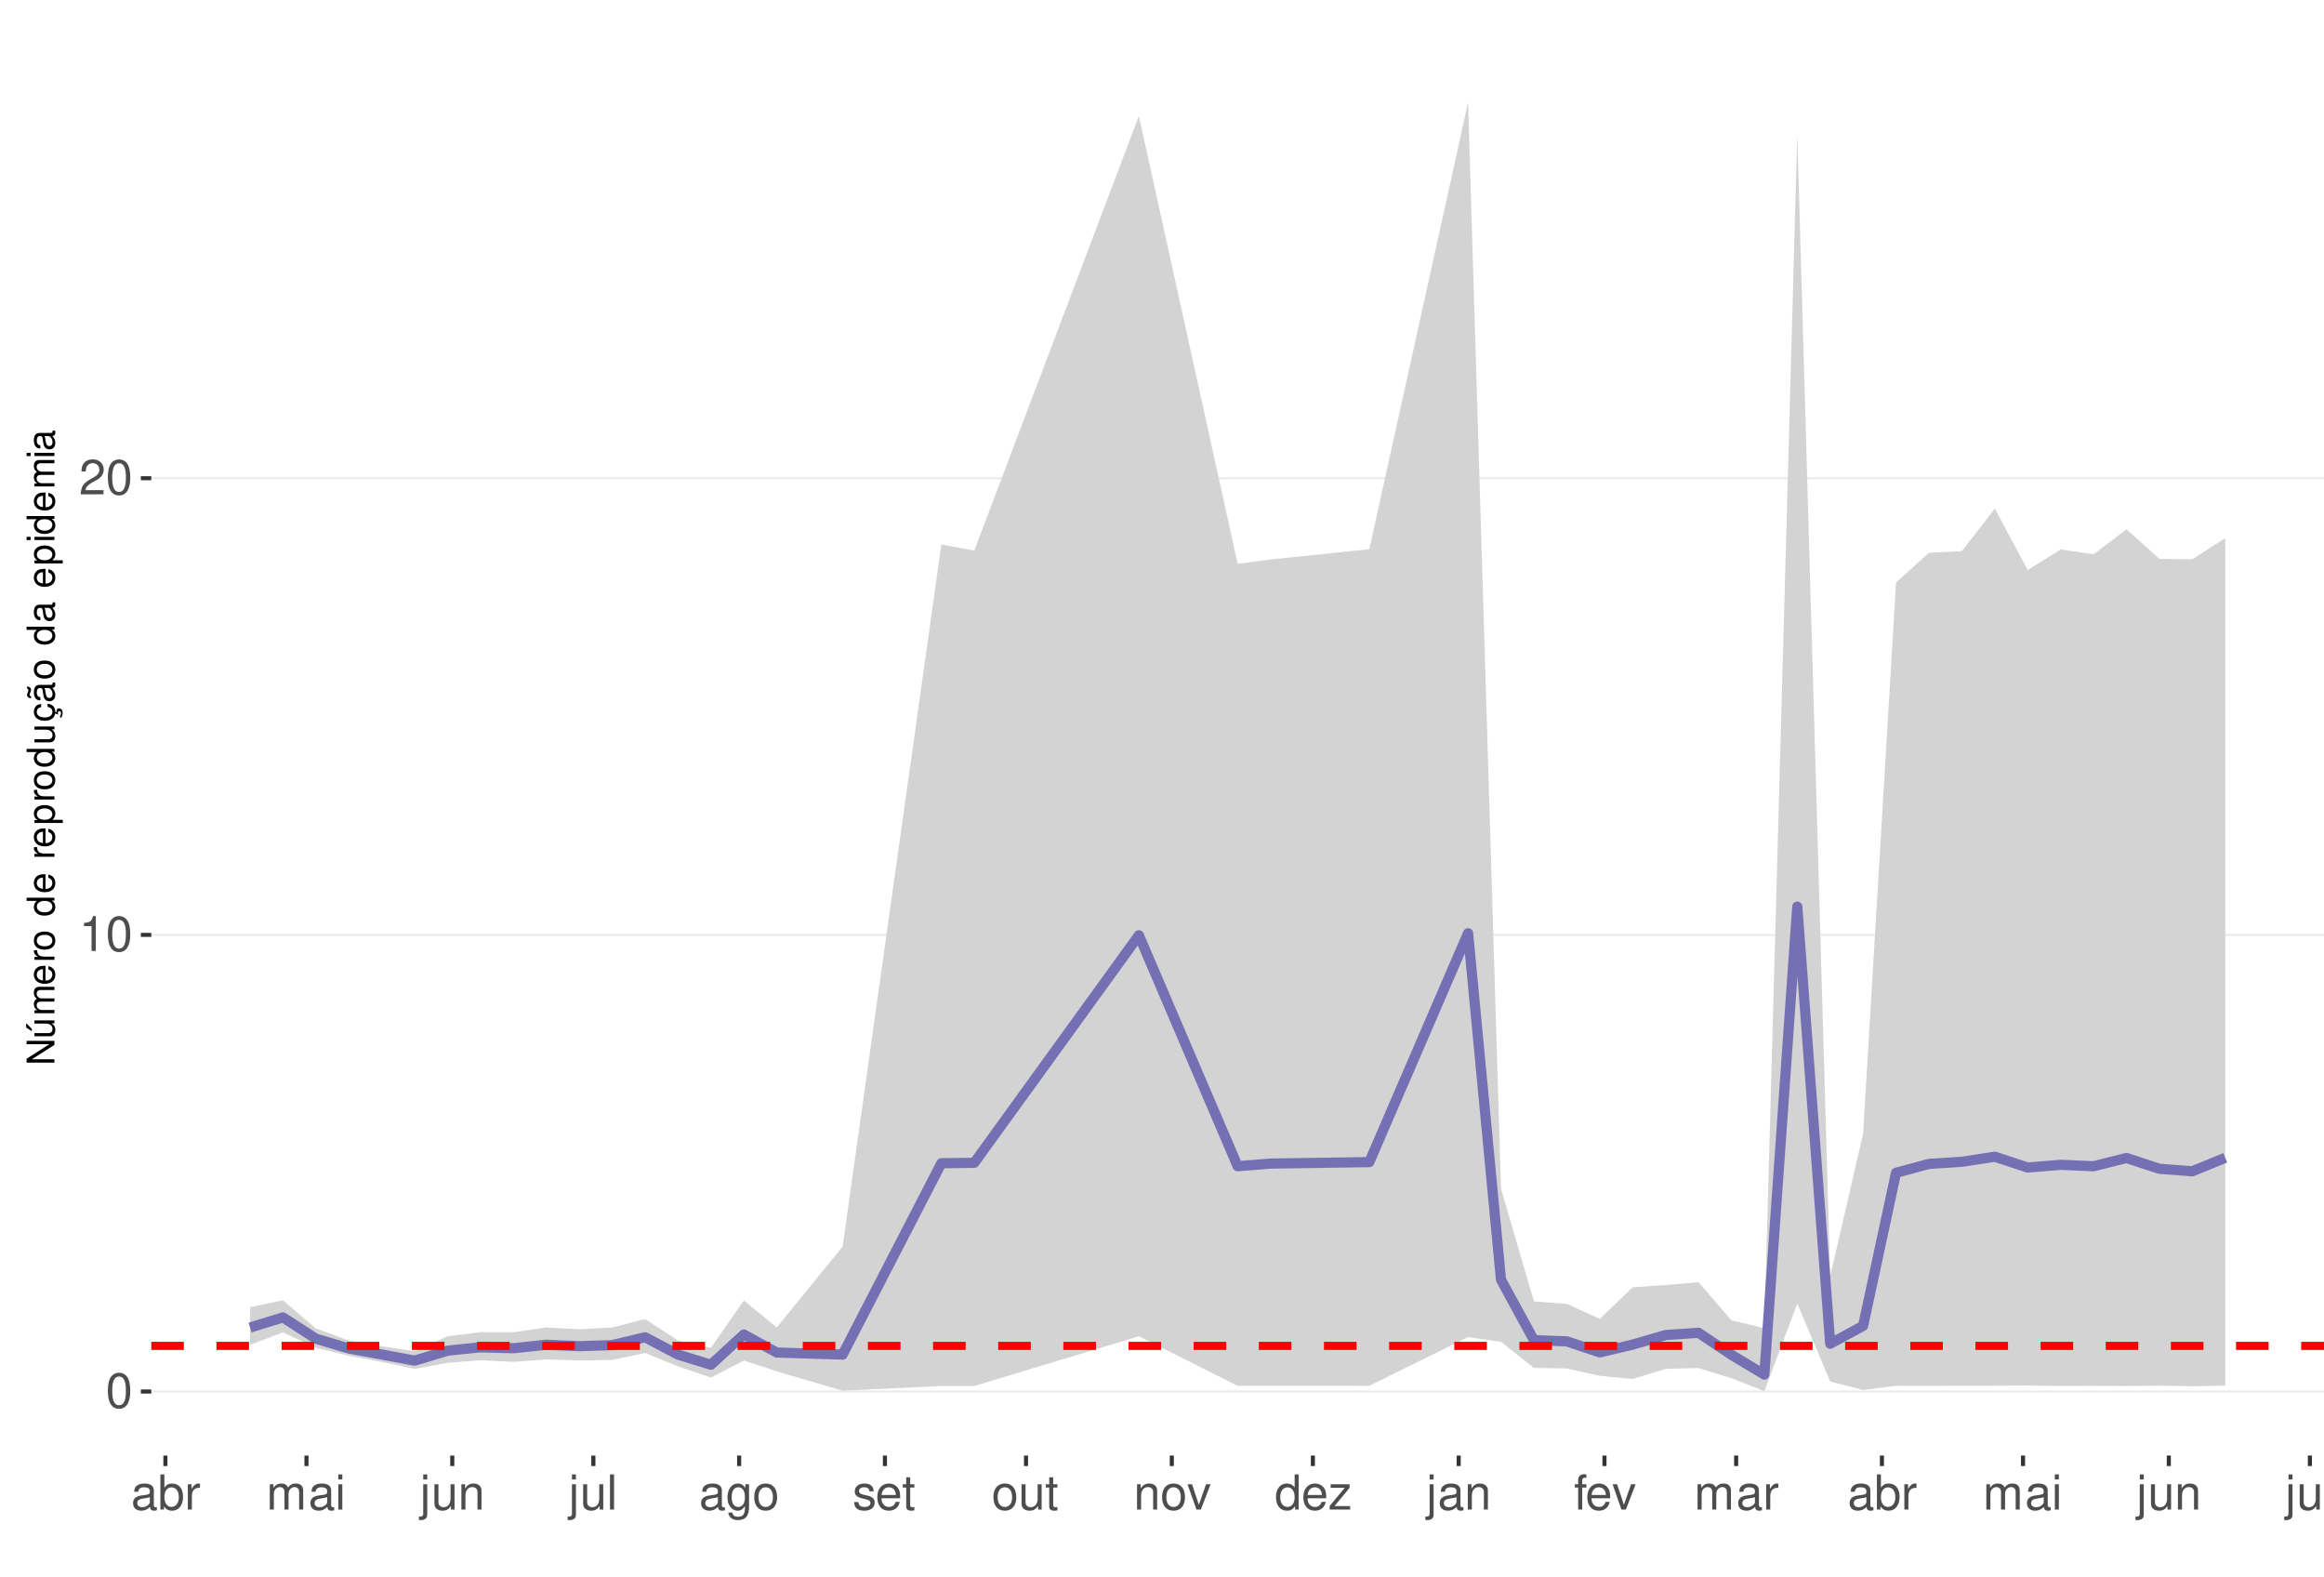
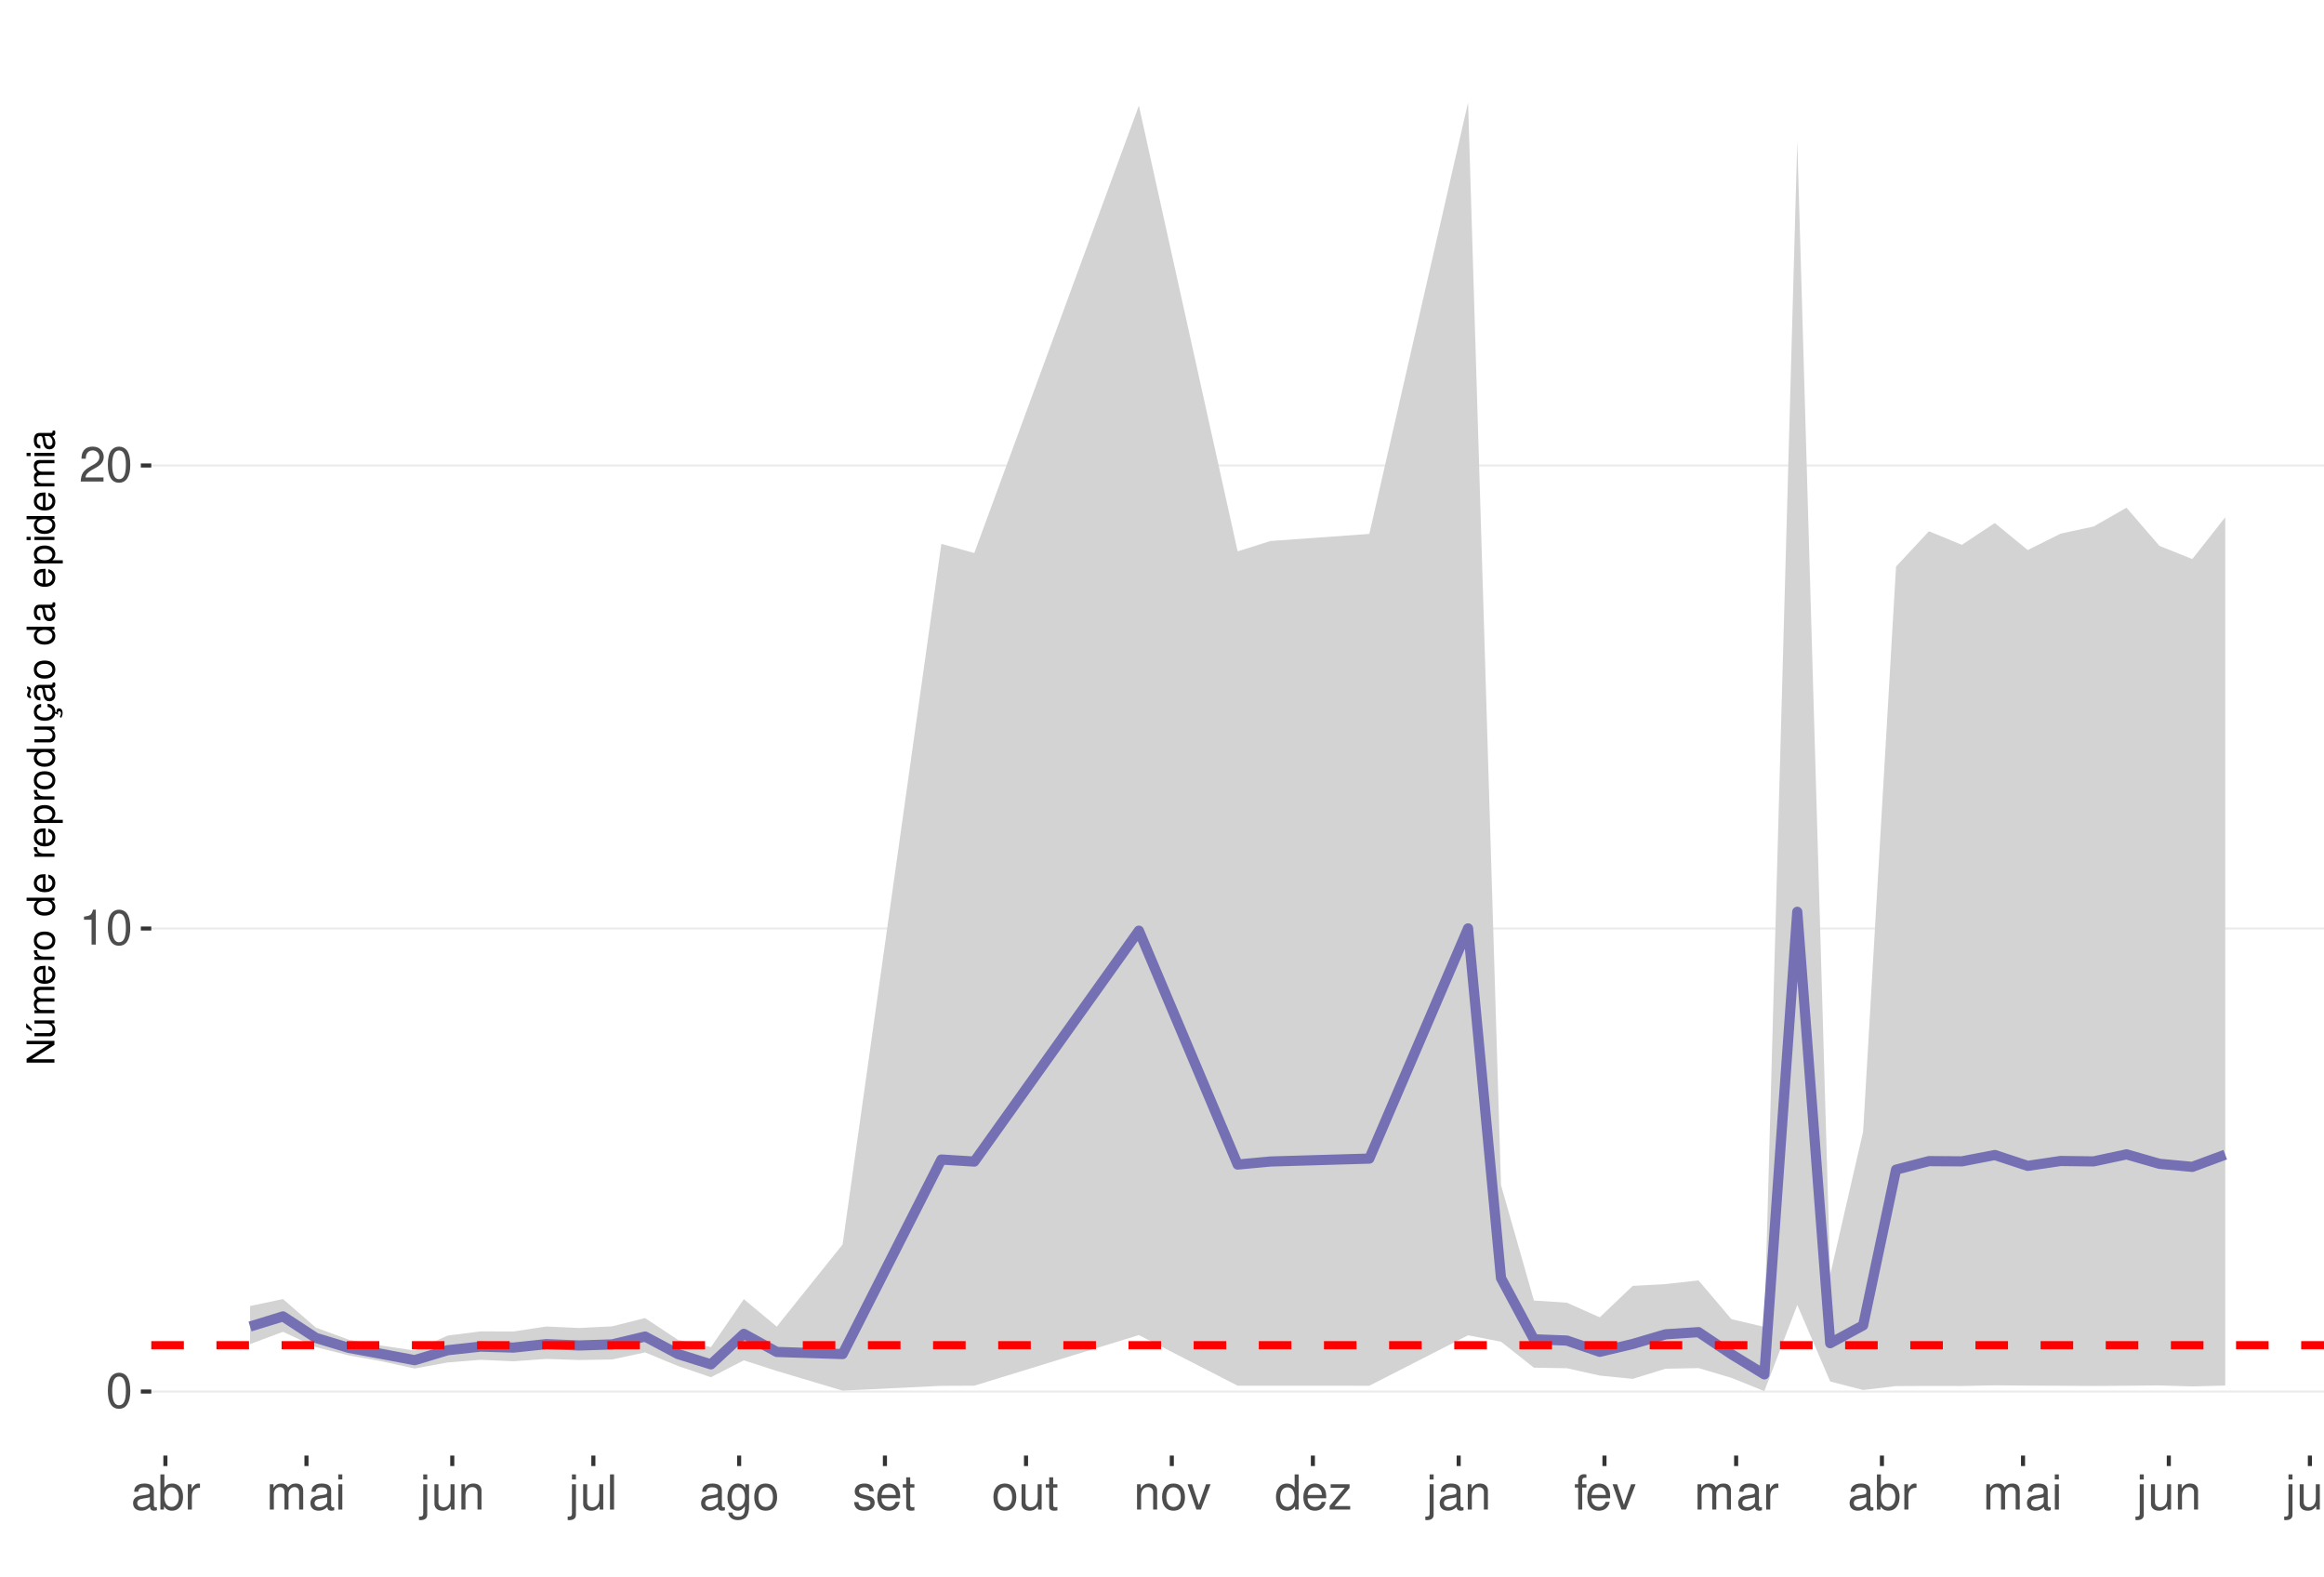
<svg xmlns="http://www.w3.org/2000/svg" xmlns:xlink="http://www.w3.org/1999/xlink" width="609pt" height="413pt" viewBox="0 0 609 413" version="1.1">
  <defs>
    <g>
      <symbol overflow="visible" id="glyph0-0">
        <path style="stroke:none;" d="" />
      </symbol>
      <symbol overflow="visible" id="glyph0-1">
        <path style="stroke:none;" d="M 3.484 -9.156 C 2.641 -9.156 1.891 -8.766 1.422 -8.156 C 0.828 -7.344 0.547 -6.125 0.547 -4.422 C 0.547 -1.344 1.562 0.297 3.484 0.297 C 5.375 0.297 6.422 -1.344 6.422 -4.359 C 6.422 -6.125 6.141 -7.312 5.547 -8.156 C 5.078 -8.781 4.328 -9.156 3.484 -9.156 Z M 3.484 -8.156 C 4.688 -8.156 5.281 -6.938 5.281 -4.453 C 5.281 -1.844 4.703 -0.625 3.453 -0.625 C 2.281 -0.625 1.688 -1.891 1.688 -4.422 C 1.688 -6.938 2.281 -8.156 3.484 -8.156 Z M 3.484 -8.156 " />
      </symbol>
      <symbol overflow="visible" id="glyph0-2">
        <path style="stroke:none;" d="M 3.281 -6.516 L 3.281 0 L 4.391 0 L 4.391 -9.156 L 3.656 -9.156 C 3.266 -7.75 3.016 -7.562 1.297 -7.328 L 1.297 -6.516 Z M 3.281 -6.516 " />
      </symbol>
      <symbol overflow="visible" id="glyph0-3">
        <path style="stroke:none;" d="M 6.406 -1.094 L 1.688 -1.094 C 1.797 -1.859 2.203 -2.344 3.297 -3.016 L 4.562 -3.719 C 5.828 -4.422 6.469 -5.359 6.469 -6.484 C 6.469 -7.234 6.156 -7.953 5.625 -8.438 C 5.094 -8.922 4.438 -9.156 3.594 -9.156 C 2.453 -9.156 1.609 -8.75 1.109 -7.953 C 0.797 -7.484 0.656 -6.906 0.625 -5.984 L 1.75 -5.984 C 1.781 -6.609 1.859 -6.969 2.016 -7.281 C 2.297 -7.828 2.891 -8.172 3.562 -8.172 C 4.562 -8.172 5.328 -7.438 5.328 -6.453 C 5.328 -5.719 4.906 -5.094 4.109 -4.625 L 2.953 -3.953 C 1.078 -2.875 0.531 -2.016 0.438 -0.016 L 6.406 -0.016 Z M 6.406 -1.094 " />
      </symbol>
      <symbol overflow="visible" id="glyph0-4">
        <path style="stroke:none;" d="M 6.766 -0.625 C 6.656 -0.594 6.609 -0.594 6.547 -0.594 C 6.172 -0.594 5.969 -0.781 5.969 -1.109 L 5.969 -5.016 C 5.969 -6.188 5.109 -6.828 3.484 -6.828 C 2.5 -6.828 1.734 -6.547 1.281 -6.047 C 0.969 -5.703 0.844 -5.328 0.828 -4.672 L 1.891 -4.672 C 1.969 -5.484 2.453 -5.844 3.438 -5.844 C 4.406 -5.844 4.922 -5.5 4.922 -4.859 L 4.922 -4.578 C 4.906 -4.125 4.688 -3.969 3.828 -3.844 C 2.328 -3.656 2.094 -3.609 1.703 -3.438 C 0.922 -3.109 0.531 -2.531 0.531 -1.672 C 0.531 -0.469 1.359 0.297 2.703 0.297 C 3.547 0.297 4.219 0 4.969 -0.688 C 5.031 0 5.359 0.297 6.047 0.297 C 6.281 0.297 6.422 0.266 6.766 0.172 Z M 4.922 -2.094 C 4.922 -1.734 4.828 -1.516 4.5 -1.234 C 4.078 -0.828 3.562 -0.625 2.938 -0.625 C 2.109 -0.625 1.625 -1.031 1.625 -1.703 C 1.625 -2.391 2.094 -2.75 3.234 -2.906 C 4.359 -3.062 4.562 -3.109 4.922 -3.281 Z M 4.922 -2.094 " />
      </symbol>
      <symbol overflow="visible" id="glyph0-5">
        <path style="stroke:none;" d="M 0.688 -9.219 L 0.688 0 L 1.625 0 L 1.625 -0.844 C 2.141 -0.078 2.812 0.297 3.734 0.297 C 5.484 0.297 6.625 -1.141 6.625 -3.344 C 6.625 -5.5 5.547 -6.828 3.781 -6.828 C 2.875 -6.828 2.234 -6.484 1.734 -5.734 L 1.734 -9.219 Z M 3.578 -5.828 C 4.766 -5.828 5.516 -4.812 5.516 -3.234 C 5.516 -1.719 4.734 -0.703 3.578 -0.703 C 2.453 -0.703 1.734 -1.703 1.734 -3.266 C 1.734 -4.828 2.453 -5.828 3.578 -5.828 Z M 3.578 -5.828 " />
      </symbol>
      <symbol overflow="visible" id="glyph0-6">
        <path style="stroke:none;" d="M 0.875 -6.625 L 0.875 0 L 1.938 0 L 1.938 -3.438 C 1.953 -5.031 2.609 -5.75 4.062 -5.703 L 4.062 -6.781 C 3.891 -6.812 3.781 -6.828 3.656 -6.828 C 2.969 -6.828 2.453 -6.422 1.844 -5.422 L 1.844 -6.625 Z M 0.875 -6.625 " />
      </symbol>
      <symbol overflow="visible" id="glyph0-7">
        <path style="stroke:none;" d="M 0.891 -6.625 L 0.891 0 L 1.953 0 L 1.953 -4.156 C 1.953 -5.125 2.641 -5.891 3.5 -5.891 C 4.297 -5.891 4.734 -5.422 4.734 -4.562 L 4.734 0 L 5.797 0 L 5.797 -4.156 C 5.797 -5.125 6.5 -5.891 7.359 -5.891 C 8.125 -5.891 8.578 -5.406 8.578 -4.562 L 8.578 0 L 9.641 0 L 9.641 -4.969 C 9.641 -6.156 8.953 -6.828 7.719 -6.828 C 6.828 -6.828 6.297 -6.562 5.688 -5.812 C 5.297 -6.516 4.766 -6.828 3.891 -6.828 C 3.016 -6.828 2.422 -6.5 1.859 -5.688 L 1.859 -6.625 Z M 0.891 -6.625 " />
      </symbol>
      <symbol overflow="visible" id="glyph0-8">
        <path style="stroke:none;" d="M 1.891 -6.625 L 0.844 -6.625 L 0.844 0 L 1.891 0 Z M 1.891 -9.219 L 0.828 -9.219 L 0.828 -7.891 L 1.891 -7.891 Z M 1.891 -9.219 " />
      </symbol>
      <symbol overflow="visible" id="glyph0-9">
        <path style="stroke:none;" d="M 0.891 -6.625 L 0.891 0.969 C 0.891 1.625 0.688 1.828 0.031 1.828 C -0.047 1.828 -0.094 1.828 -0.234 1.828 L -0.234 2.719 C -0.094 2.75 -0.031 2.766 0.125 2.766 C 1.312 2.766 1.938 2.297 1.938 1.375 L 1.938 -6.625 Z M 1.938 -9.219 L 0.891 -9.219 L 0.891 -7.891 L 1.938 -7.891 Z M 1.938 -9.219 " />
      </symbol>
      <symbol overflow="visible" id="glyph0-10">
        <path style="stroke:none;" d="M 6.094 0 L 6.094 -6.625 L 5.047 -6.625 L 5.047 -2.875 C 5.047 -1.516 4.344 -0.625 3.234 -0.625 C 2.406 -0.625 1.875 -1.141 1.875 -1.938 L 1.875 -6.625 L 0.828 -6.625 L 0.828 -1.516 C 0.828 -0.422 1.641 0.297 2.938 0.297 C 3.906 0.297 4.531 -0.047 5.156 -0.922 L 5.156 0 Z M 6.094 0 " />
      </symbol>
      <symbol overflow="visible" id="glyph0-11">
        <path style="stroke:none;" d="M 0.891 -6.625 L 0.891 0 L 1.953 0 L 1.953 -3.656 C 1.953 -5.016 2.656 -5.891 3.75 -5.891 C 4.578 -5.891 5.109 -5.391 5.109 -4.594 L 5.109 0 L 6.156 0 L 6.156 -5.016 C 6.156 -6.109 5.344 -6.828 4.062 -6.828 C 3.078 -6.828 2.438 -6.438 1.859 -5.516 L 1.859 -6.625 Z M 0.891 -6.625 " />
      </symbol>
      <symbol overflow="visible" id="glyph0-12">
        <path style="stroke:none;" d="M 1.922 -9.219 L 0.859 -9.219 L 0.859 0 L 1.922 0 Z M 1.922 -9.219 " />
      </symbol>
      <symbol overflow="visible" id="glyph0-13">
        <path style="stroke:none;" d="M 5.109 -6.625 L 5.109 -5.672 C 4.578 -6.469 4 -6.828 3.156 -6.828 C 1.562 -6.828 0.438 -5.328 0.438 -3.203 C 0.438 -2.094 0.703 -1.281 1.281 -0.609 C 1.766 -0.031 2.406 0.297 3.094 0.297 C 3.891 0.297 4.453 -0.062 5.016 -0.906 L 5.016 -0.562 C 5.016 1.219 4.516 1.875 3.203 1.875 C 2.297 1.875 1.828 1.516 1.734 0.766 L 0.656 0.766 C 0.766 1.984 1.734 2.766 3.172 2.766 C 4.156 2.766 4.969 2.438 5.391 1.906 C 5.891 1.297 6.094 0.469 6.094 -1.094 L 6.094 -6.625 Z M 3.266 -5.844 C 4.375 -5.844 5.016 -4.906 5.016 -3.234 C 5.016 -1.625 4.359 -0.688 3.266 -0.688 C 2.172 -0.688 1.547 -1.625 1.547 -3.266 C 1.547 -4.891 2.172 -5.844 3.266 -5.844 Z M 3.266 -5.844 " />
      </symbol>
      <symbol overflow="visible" id="glyph0-14">
        <path style="stroke:none;" d="M 3.438 -6.828 C 1.562 -6.828 0.453 -5.5 0.453 -3.266 C 0.453 -1.031 1.562 0.297 3.453 0.297 C 5.328 0.297 6.453 -1.031 6.453 -3.219 C 6.453 -5.516 5.359 -6.828 3.438 -6.828 Z M 3.453 -5.844 C 4.641 -5.844 5.359 -4.875 5.359 -3.234 C 5.359 -1.656 4.625 -0.688 3.453 -0.688 C 2.281 -0.688 1.562 -1.656 1.562 -3.266 C 1.562 -4.875 2.281 -5.844 3.453 -5.844 Z M 3.453 -5.844 " />
      </symbol>
      <symbol overflow="visible" id="glyph0-15">
        <path style="stroke:none;" d="M 5.547 -4.781 C 5.531 -6.094 4.672 -6.828 3.141 -6.828 C 1.594 -6.828 0.594 -6.031 0.594 -4.797 C 0.594 -3.766 1.125 -3.266 2.703 -2.891 L 3.688 -2.641 C 4.422 -2.469 4.703 -2.203 4.703 -1.734 C 4.703 -1.094 4.094 -0.688 3.156 -0.688 C 2.594 -0.688 2.109 -0.844 1.844 -1.125 C 1.688 -1.312 1.609 -1.5 1.547 -1.969 L 0.438 -1.969 C 0.484 -0.438 1.344 0.297 3.078 0.297 C 4.75 0.297 5.812 -0.531 5.812 -1.812 C 5.812 -2.797 5.25 -3.344 3.938 -3.656 L 2.922 -3.891 C 2.062 -4.094 1.703 -4.375 1.703 -4.844 C 1.703 -5.469 2.234 -5.844 3.094 -5.844 C 3.953 -5.844 4.406 -5.484 4.422 -4.781 Z M 5.547 -4.781 " />
      </symbol>
      <symbol overflow="visible" id="glyph0-16">
        <path style="stroke:none;" d="M 6.5 -2.969 C 6.5 -3.969 6.422 -4.578 6.234 -5.078 C 5.797 -6.156 4.781 -6.828 3.547 -6.828 C 1.703 -6.828 0.5 -5.422 0.5 -3.234 C 0.5 -1.031 1.641 0.297 3.516 0.297 C 5.031 0.297 6.094 -0.562 6.359 -2.016 L 5.297 -2.016 C 5 -1.141 4.406 -0.688 3.562 -0.688 C 2.891 -0.688 2.312 -0.984 1.969 -1.547 C 1.703 -1.922 1.625 -2.297 1.609 -2.969 Z M 1.625 -3.828 C 1.719 -5.047 2.469 -5.844 3.531 -5.844 C 4.609 -5.844 5.359 -5.016 5.359 -3.828 Z M 1.625 -3.828 " />
      </symbol>
      <symbol overflow="visible" id="glyph0-17">
        <path style="stroke:none;" d="M 3.219 -6.625 L 2.125 -6.625 L 2.125 -8.453 L 1.078 -8.453 L 1.078 -6.625 L 0.172 -6.625 L 0.172 -5.766 L 1.078 -5.766 L 1.078 -0.766 C 1.078 -0.078 1.531 0.297 2.359 0.297 C 2.625 0.297 2.859 0.266 3.219 0.203 L 3.219 -0.688 C 3.062 -0.641 2.922 -0.625 2.703 -0.625 C 2.25 -0.625 2.125 -0.766 2.125 -1.234 L 2.125 -5.766 L 3.219 -5.766 Z M 3.219 -6.625 " />
      </symbol>
      <symbol overflow="visible" id="glyph0-18">
        <path style="stroke:none;" d="M 3.609 0 L 6.156 -6.625 L 4.969 -6.625 L 3.094 -1.25 L 1.312 -6.625 L 0.125 -6.625 L 2.453 0 Z M 3.609 0 " />
      </symbol>
      <symbol overflow="visible" id="glyph0-19">
        <path style="stroke:none;" d="M 6.266 -9.219 L 5.219 -9.219 L 5.219 -5.797 C 4.766 -6.469 4.062 -6.828 3.172 -6.828 C 1.453 -6.828 0.328 -5.438 0.328 -3.328 C 0.328 -1.094 1.422 0.297 3.219 0.297 C 4.125 0.297 4.766 -0.047 5.328 -0.875 L 5.328 0 L 6.266 0 Z M 3.359 -5.828 C 4.5 -5.828 5.219 -4.828 5.219 -3.234 C 5.219 -1.703 4.484 -0.703 3.359 -0.703 C 2.203 -0.703 1.438 -1.719 1.438 -3.266 C 1.438 -4.812 2.203 -5.828 3.359 -5.828 Z M 3.359 -5.828 " />
      </symbol>
      <symbol overflow="visible" id="glyph0-20">
        <path style="stroke:none;" d="M 5.609 -6.625 L 0.656 -6.625 L 0.656 -5.703 L 4.359 -5.703 L 0.391 -0.953 L 0.391 0 L 5.781 0 L 5.781 -0.922 L 1.672 -0.922 L 5.609 -5.688 Z M 5.609 -6.625 " />
      </symbol>
      <symbol overflow="visible" id="glyph0-21">
        <path style="stroke:none;" d="M 3.266 -6.625 L 2.172 -6.625 L 2.172 -7.672 C 2.172 -8.109 2.406 -8.344 2.891 -8.344 C 2.984 -8.344 3.031 -8.344 3.266 -8.328 L 3.266 -9.203 C 3.031 -9.25 2.891 -9.266 2.672 -9.266 C 1.703 -9.266 1.109 -8.703 1.109 -7.766 L 1.109 -6.625 L 0.234 -6.625 L 0.234 -5.766 L 1.109 -5.766 L 1.109 0 L 2.172 0 L 2.172 -5.766 L 3.266 -5.766 Z M 3.266 -6.625 " />
      </symbol>
      <symbol overflow="visible" id="glyph1-0">
        <path style="stroke:none;" d="" />
      </symbol>
      <symbol overflow="visible" id="glyph1-1">
        <path style="stroke:none;" d="M -7.297 -6.453 L -7.297 -5.578 L -1.328 -5.578 L -7.297 -1.766 L -7.297 -0.766 L 0 -0.766 L 0 -1.641 L -5.906 -1.641 L 0 -5.406 L 0 -6.453 Z M -7.297 -6.453 " />
      </symbol>
      <symbol overflow="visible" id="glyph1-2">
        <path style="stroke:none;" d="M 0 -4.812 L -5.234 -4.812 L -5.234 -3.984 L -2.266 -3.984 C -1.203 -3.984 -0.5 -3.438 -0.5 -2.562 C -0.5 -1.906 -0.906 -1.484 -1.531 -1.484 L -5.234 -1.484 L -5.234 -0.656 L -1.203 -0.656 C -0.328 -0.656 0.234 -1.297 0.234 -2.312 C 0.234 -3.094 -0.047 -3.578 -0.734 -4.062 L 0 -4.062 Z M -7.406 -2.953 L -5.922 -2 L -5.922 -2.594 L -7.406 -4.094 Z M -7.406 -2.953 " />
      </symbol>
      <symbol overflow="visible" id="glyph1-3">
        <path style="stroke:none;" d="M -5.234 -0.703 L 0 -0.703 L 0 -1.547 L -3.297 -1.547 C -4.047 -1.547 -4.656 -2.094 -4.656 -2.766 C -4.656 -3.391 -4.281 -3.734 -3.609 -3.734 L 0 -3.734 L 0 -4.578 L -3.297 -4.578 C -4.047 -4.578 -4.656 -5.125 -4.656 -5.812 C -4.656 -6.422 -4.266 -6.781 -3.609 -6.781 L 0 -6.781 L 0 -7.625 L -3.938 -7.625 C -4.875 -7.625 -5.391 -7.078 -5.391 -6.094 C -5.391 -5.406 -5.188 -4.984 -4.594 -4.484 C -5.156 -4.188 -5.391 -3.766 -5.391 -3.078 C -5.391 -2.375 -5.125 -1.906 -4.5 -1.469 L -5.234 -1.469 Z M -5.234 -0.703 " />
      </symbol>
      <symbol overflow="visible" id="glyph1-4">
        <path style="stroke:none;" d="M -2.344 -5.125 C -3.141 -5.125 -3.625 -5.062 -4.016 -4.922 C -4.875 -4.578 -5.391 -3.781 -5.391 -2.797 C -5.391 -1.344 -4.281 -0.406 -2.547 -0.406 C -0.812 -0.406 0.234 -1.297 0.234 -2.781 C 0.234 -3.984 -0.453 -4.812 -1.594 -5.016 L -1.594 -4.188 C -0.906 -3.953 -0.547 -3.484 -0.547 -2.812 C -0.547 -2.281 -0.781 -1.828 -1.219 -1.547 C -1.516 -1.344 -1.812 -1.281 -2.344 -1.266 Z M -3.016 -1.297 C -3.984 -1.359 -4.625 -1.953 -4.625 -2.797 C -4.625 -3.641 -3.953 -4.234 -3.016 -4.234 Z M -3.016 -1.297 " />
      </symbol>
      <symbol overflow="visible" id="glyph1-5">
        <path style="stroke:none;" d="M -5.234 -0.688 L 0 -0.688 L 0 -1.531 L -2.719 -1.531 C -3.984 -1.547 -4.547 -2.062 -4.516 -3.203 L -5.359 -3.203 C -5.375 -3.062 -5.391 -2.984 -5.391 -2.891 C -5.391 -2.344 -5.062 -1.938 -4.297 -1.453 L -5.234 -1.453 Z M -5.234 -0.688 " />
      </symbol>
      <symbol overflow="visible" id="glyph1-6">
        <path style="stroke:none;" d="M -5.391 -2.719 C -5.391 -1.234 -4.344 -0.359 -2.578 -0.359 C -0.812 -0.359 0.234 -1.234 0.234 -2.734 C 0.234 -4.203 -0.812 -5.094 -2.547 -5.094 C -4.359 -5.094 -5.391 -4.234 -5.391 -2.719 Z M -4.625 -2.734 C -4.625 -3.672 -3.844 -4.234 -2.547 -4.234 C -1.312 -4.234 -0.547 -3.656 -0.547 -2.734 C -0.547 -1.797 -1.312 -1.234 -2.578 -1.234 C -3.844 -1.234 -4.625 -1.797 -4.625 -2.734 Z M -4.625 -2.734 " />
      </symbol>
      <symbol overflow="visible" id="glyph1-7">
        <path style="stroke:none;" d="" />
      </symbol>
      <symbol overflow="visible" id="glyph1-8">
        <path style="stroke:none;" d="M -7.297 -4.953 L -7.297 -4.125 L -4.578 -4.125 C -5.109 -3.766 -5.391 -3.203 -5.391 -2.516 C -5.391 -1.156 -4.297 -0.266 -2.625 -0.266 C -0.859 -0.266 0.234 -1.125 0.234 -2.547 C 0.234 -3.266 -0.047 -3.766 -0.688 -4.203 L 0 -4.203 L 0 -4.953 Z M -4.609 -2.656 C -4.609 -3.547 -3.812 -4.125 -2.562 -4.125 C -1.344 -4.125 -0.547 -3.547 -0.547 -2.656 C -0.547 -1.734 -1.359 -1.125 -2.578 -1.125 C -3.797 -1.125 -4.609 -1.734 -4.609 -2.656 Z M -4.609 -2.656 " />
      </symbol>
      <symbol overflow="visible" id="glyph1-9">
        <path style="stroke:none;" d="M 2.188 -0.547 L 2.188 -1.375 L -0.547 -1.375 C -0.016 -1.812 0.234 -2.312 0.234 -2.984 C 0.234 -4.344 -0.859 -5.234 -2.531 -5.234 C -4.297 -5.234 -5.391 -4.375 -5.391 -2.984 C -5.391 -2.266 -5.062 -1.703 -4.453 -1.312 L -5.234 -1.312 L -5.234 -0.547 Z M -4.609 -2.844 C -4.609 -3.766 -3.797 -4.359 -2.547 -4.359 C -1.359 -4.359 -0.547 -3.75 -0.547 -2.844 C -0.547 -1.953 -1.344 -1.375 -2.578 -1.375 C -3.812 -1.375 -4.609 -1.953 -4.609 -2.844 Z M -4.609 -2.844 " />
      </symbol>
      <symbol overflow="visible" id="glyph1-10">
        <path style="stroke:none;" d="M 0 -4.812 L -5.234 -4.812 L -5.234 -3.984 L -2.266 -3.984 C -1.203 -3.984 -0.5 -3.438 -0.5 -2.562 C -0.5 -1.906 -0.906 -1.484 -1.531 -1.484 L -5.234 -1.484 L -5.234 -0.656 L -1.203 -0.656 C -0.328 -0.656 0.234 -1.297 0.234 -2.312 C 0.234 -3.094 -0.047 -3.578 -0.734 -4.062 L 0 -4.062 Z M 0 -4.812 " />
      </symbol>
      <symbol overflow="visible" id="glyph1-11">
        <path style="stroke:none;" d="M 0.234 -2.641 C 0.234 -3.875 -0.547 -4.703 -1.797 -4.766 L -1.797 -3.938 C -0.953 -3.797 -0.531 -3.359 -0.531 -2.656 C -0.531 -1.734 -1.281 -1.188 -2.516 -1.188 C -3.844 -1.188 -4.625 -1.719 -4.625 -2.625 C -4.625 -3.328 -4.203 -3.766 -3.484 -3.875 L -3.484 -4.703 C -3.984 -4.672 -4.312 -4.562 -4.609 -4.359 C -5.094 -4 -5.391 -3.375 -5.391 -2.641 C -5.391 -1.219 -4.266 -0.312 -2.531 -0.312 C -1.469 -0.312 -0.625 -0.672 -0.156 -1.312 C 0.047 -1.594 0.125 -1.812 0.203 -2.25 L 0.922 -1.938 L 0.984 -2.062 C 0.938 -2.188 0.906 -2.25 0.906 -2.375 C 0.906 -2.656 1.047 -2.828 1.281 -2.828 C 1.547 -2.828 1.734 -2.594 1.734 -2.297 C 1.734 -2.031 1.672 -1.844 1.438 -1.406 L 1.406 -1.312 L 1.812 -1.094 C 2.078 -1.75 2.141 -1.953 2.141 -2.344 C 2.141 -3.109 1.781 -3.578 1.203 -3.578 C 0.781 -3.578 0.547 -3.297 0.547 -2.797 C 0.547 -2.703 0.547 -2.641 0.562 -2.516 Z M 0.234 -2.641 " />
      </symbol>
      <symbol overflow="visible" id="glyph1-12">
        <path style="stroke:none;" d="M -0.484 -5.344 C -0.469 -5.266 -0.469 -5.219 -0.469 -5.172 C -0.469 -4.875 -0.625 -4.719 -0.875 -4.719 L -3.953 -4.719 C -4.891 -4.719 -5.391 -4.047 -5.391 -2.75 C -5.391 -1.984 -5.172 -1.375 -4.781 -1.016 C -4.516 -0.766 -4.203 -0.672 -3.688 -0.656 L -3.688 -1.484 C -4.328 -1.562 -4.625 -1.938 -4.625 -2.719 C -4.625 -3.484 -4.344 -3.891 -3.844 -3.891 L -3.625 -3.891 C -3.266 -3.875 -3.125 -3.703 -3.047 -3.016 C -2.891 -1.844 -2.844 -1.656 -2.719 -1.344 C -2.453 -0.734 -2 -0.422 -1.312 -0.422 C -0.375 -0.422 0.234 -1.078 0.234 -2.141 C 0.234 -2.797 0 -3.328 -0.547 -3.922 C 0 -3.984 0.234 -4.234 0.234 -4.781 C 0.234 -4.953 0.203 -5.062 0.141 -5.344 Z M -1.656 -3.891 C -1.375 -3.891 -1.203 -3.812 -0.969 -3.562 C -0.656 -3.219 -0.5 -2.812 -0.5 -2.312 C -0.5 -1.672 -0.812 -1.297 -1.344 -1.297 C -1.891 -1.297 -2.172 -1.656 -2.297 -2.547 C -2.422 -3.438 -2.453 -3.609 -2.594 -3.891 Z M -7.172 -3.75 C -6.922 -3.672 -6.812 -3.547 -6.812 -3.375 C -6.812 -3.25 -6.875 -2.984 -6.984 -2.734 C -7.156 -2.312 -7.172 -2.25 -7.172 -2.047 C -7.172 -1.594 -6.797 -1.297 -6.141 -1.188 L -6.141 -1.766 C -6.375 -1.812 -6.5 -1.938 -6.5 -2.094 C -6.5 -2.203 -6.469 -2.344 -6.375 -2.578 C -6.156 -3.156 -6.125 -3.234 -6.125 -3.438 C -6.125 -3.922 -6.484 -4.219 -7.172 -4.312 Z M -7.172 -3.75 " />
      </symbol>
      <symbol overflow="visible" id="glyph1-13">
        <path style="stroke:none;" d="M -0.484 -5.344 C -0.469 -5.266 -0.469 -5.219 -0.469 -5.172 C -0.469 -4.875 -0.625 -4.719 -0.875 -4.719 L -3.953 -4.719 C -4.891 -4.719 -5.391 -4.047 -5.391 -2.75 C -5.391 -1.984 -5.172 -1.375 -4.781 -1.016 C -4.516 -0.766 -4.203 -0.672 -3.688 -0.656 L -3.688 -1.484 C -4.328 -1.562 -4.625 -1.938 -4.625 -2.719 C -4.625 -3.484 -4.344 -3.891 -3.844 -3.891 L -3.625 -3.891 C -3.266 -3.875 -3.125 -3.703 -3.047 -3.016 C -2.891 -1.844 -2.844 -1.656 -2.719 -1.344 C -2.453 -0.734 -2 -0.422 -1.312 -0.422 C -0.375 -0.422 0.234 -1.078 0.234 -2.141 C 0.234 -2.797 0 -3.328 -0.547 -3.922 C 0 -3.984 0.234 -4.234 0.234 -4.781 C 0.234 -4.953 0.203 -5.062 0.141 -5.344 Z M -1.656 -3.891 C -1.375 -3.891 -1.203 -3.812 -0.969 -3.562 C -0.656 -3.219 -0.5 -2.812 -0.5 -2.312 C -0.5 -1.672 -0.812 -1.297 -1.344 -1.297 C -1.891 -1.297 -2.172 -1.656 -2.297 -2.547 C -2.422 -3.438 -2.453 -3.609 -2.594 -3.891 Z M -1.656 -3.891 " />
      </symbol>
      <symbol overflow="visible" id="glyph1-14">
        <path style="stroke:none;" d="M -5.234 -1.5 L -5.234 -0.672 L 0 -0.672 L 0 -1.5 Z M -7.297 -1.5 L -7.297 -0.656 L -6.234 -0.656 L -6.234 -1.5 Z M -7.297 -1.5 " />
      </symbol>
    </g>
    <clipPath id="clip1">
      <path d="M 39.645 9.961 L 609 9.961 L 609 381.328 L 39.645 381.328 Z M 39.645 9.961 " />
    </clipPath>
    <clipPath id="clip2">
      <path d="M 39.645 364 L 609 364 L 609 365 L 39.645 365 Z M 39.645 364 " />
    </clipPath>
    <clipPath id="clip3">
-       <path d="M 39.645 244 L 609 244 L 609 246 L 39.645 246 Z M 39.645 244 " />
+       <path d="M 39.645 242 L 609 242 L 609 244 L 39.645 244 Z M 39.645 242 " />
    </clipPath>
    <clipPath id="clip4">
-       <path d="M 39.645 125 L 609 125 L 609 126 L 39.645 126 Z M 39.645 125 " />
+       <path d="M 39.645 121 L 609 121 L 609 123 L 39.645 123 Z M 39.645 121 " />
    </clipPath>
    <clipPath id="clip5">
      <path d="M 39.645 351 L 609 351 L 609 354 L 39.645 354 Z M 39.645 351 " />
    </clipPath>
  </defs>
  <g id="surface141">
    <rect x="0" y="0" width="609" height="413" style="fill:rgb(100%,100%,100%);fill-opacity:1;stroke:none;" />
    <rect x="0" y="0" width="609" height="413" style="fill:rgb(100%,100%,100%);fill-opacity:1;stroke:none;" />
    <path style="fill:none;stroke-width:1.067;stroke-linecap:round;stroke-linejoin:round;stroke:rgb(100%,100%,100%);stroke-opacity:1;stroke-miterlimit:10;" d="M 0 413 L 609 413 L 609 0 L 0 0 Z M 0 413 " />
    <g clip-path="url(#clip1)" clip-rule="nonzero">
      <path style=" stroke:none;fill-rule:nonzero;fill:rgb(100%,100%,100%);fill-opacity:1;" d="M 39.645 381.328 L 609 381.328 L 609 9.961 L 39.645 9.961 Z M 39.645 381.328 " />
    </g>
    <g clip-path="url(#clip2)" clip-rule="nonzero">
      <path style="fill:none;stroke-width:0.533;stroke-linecap:butt;stroke-linejoin:round;stroke:rgb(92.157%,92.157%,92.157%);stroke-opacity:1;stroke-miterlimit:10;" d="M 39.645 364.559 L 609 364.559 " />
    </g>
    <g clip-path="url(#clip3)" clip-rule="nonzero">
-       <path style="fill:none;stroke-width:0.533;stroke-linecap:butt;stroke-linejoin:round;stroke:rgb(92.157%,92.157%,92.157%);stroke-opacity:1;stroke-miterlimit:10;" d="M 39.645 244.922 L 609 244.922 " />
+       <path style="fill:none;stroke-width:0.533;stroke-linecap:butt;stroke-linejoin:round;stroke:rgb(92.157%,92.157%,92.157%);stroke-opacity:1;stroke-miterlimit:10;" d="M 39.645 243.25 L 609 243.25 " />
    </g>
    <g clip-path="url(#clip4)" clip-rule="nonzero">
-       <path style="fill:none;stroke-width:0.533;stroke-linecap:butt;stroke-linejoin:round;stroke:rgb(92.157%,92.157%,92.157%);stroke-opacity:1;stroke-miterlimit:10;" d="M 39.645 125.285 L 609 125.285 " />
-     </g>
-     <path style=" stroke:none;fill-rule:nonzero;fill:rgb(82.745%,82.745%,82.745%);fill-opacity:1;" d="M 65.523 342.473 L 74.152 340.66 L 82.777 348.039 L 91.406 351.195 L 100.031 352.699 L 108.656 353.992 L 117.285 350.074 L 125.91 349 L 134.539 349.023 L 143.164 347.777 L 151.789 348.234 L 160.418 347.793 L 169.043 345.57 L 177.672 351.199 L 186.297 353.094 L 194.922 340.691 L 203.551 347.77 L 220.805 326.582 L 246.684 142.648 L 255.309 144.246 L 298.441 30.383 L 324.324 147.719 L 332.949 146.566 L 358.828 143.883 L 384.707 26.844 L 393.336 311.41 L 401.961 340.949 L 410.59 341.594 L 419.215 345.52 L 427.84 337.234 L 436.469 336.676 L 445.094 335.891 L 453.723 345.898 L 462.348 347.949 L 470.973 35.238 L 479.602 334.359 L 488.227 296.988 L 496.855 152.586 L 505.48 144.82 L 514.109 144.375 L 522.734 133.258 L 531.359 149.336 L 539.988 143.938 L 548.613 145.215 L 557.242 138.664 L 565.867 146.41 L 574.492 146.504 L 583.121 140.98 L 583.121 362.988 L 574.492 363.18 L 565.867 363.008 L 557.242 363.105 L 548.613 363.062 L 539.988 363.086 L 531.359 362.984 L 522.734 363.016 L 514.109 363.043 L 505.48 363.066 L 496.855 363.051 L 488.227 364.145 L 479.602 361.941 L 470.973 341.527 L 462.348 364.449 L 453.723 361.059 L 445.094 358.395 L 436.469 358.629 L 427.84 361.273 L 419.215 360.438 L 410.59 358.516 L 401.961 358.371 L 393.336 351.539 L 384.707 350.289 L 358.828 363.055 L 332.949 363.035 L 324.324 363.055 L 298.441 350.078 L 255.309 363.102 L 246.684 363.105 L 220.805 364.336 L 203.551 359.266 L 194.922 356.449 L 186.297 360.879 L 177.672 357.973 L 169.043 354.441 L 160.418 356.277 L 151.789 356.426 L 143.164 356.141 L 134.539 356.781 L 125.91 356.348 L 117.285 357.043 L 108.656 358.617 L 100.031 356.801 L 91.406 355.199 L 82.777 353.078 L 74.152 349.074 L 65.523 352.328 Z M 65.523 342.473 " />
-     <path style="fill:none;stroke-width:2.667;stroke-linecap:butt;stroke-linejoin:round;stroke:rgb(45.882%,43.922%,70.196%);stroke-opacity:1;stroke-miterlimit:10;" d="M 65.523 347.789 L 74.152 345.141 L 82.777 350.707 L 91.406 353.281 L 100.031 354.855 L 108.656 356.461 L 117.285 353.855 L 125.91 352.969 L 134.539 353.215 L 143.164 352.297 L 151.789 352.68 L 160.418 352.395 L 169.043 350.344 L 177.672 354.883 L 186.297 357.535 L 194.922 349.629 L 203.551 354.34 L 220.805 354.879 L 246.684 304.754 L 255.309 304.637 L 298.441 245.027 L 324.324 305.527 L 332.949 304.84 L 358.828 304.449 L 384.707 244.488 L 393.336 335.277 L 401.961 351.09 L 410.59 351.414 L 419.215 354.297 L 427.84 352.266 L 436.469 349.762 L 445.094 349.172 L 453.723 354.938 L 462.348 360.117 L 470.973 237.516 L 479.602 352.027 L 488.227 347.348 L 496.855 307.254 L 505.48 304.922 L 514.109 304.367 L 522.734 303.039 L 531.359 305.879 L 539.988 305.164 L 548.613 305.535 L 557.242 303.375 L 565.867 306.199 L 574.492 306.855 L 583.121 303.324 " />
+       <path style="fill:none;stroke-width:0.533;stroke-linecap:butt;stroke-linejoin:round;stroke:rgb(92.157%,92.157%,92.157%);stroke-opacity:1;stroke-miterlimit:10;" d="M 39.645 121.945 L 609 121.945 " />
+     </g>
+     <path style=" stroke:none;fill-rule:nonzero;fill:rgb(82.745%,82.745%,82.745%);fill-opacity:1;" d="M 65.523 342.156 L 74.152 340.328 L 82.777 347.809 L 91.406 350.984 L 100.031 352.535 L 108.656 353.809 L 117.285 349.902 L 125.91 348.797 L 134.539 348.828 L 143.164 347.52 L 151.789 347.914 L 160.418 347.473 L 169.043 345.305 L 177.672 351.023 L 186.297 352.922 L 194.922 340.367 L 203.551 347.543 L 220.805 326.027 L 246.684 142.484 L 255.309 144.883 L 298.441 27.688 L 324.324 144.449 L 332.949 141.727 L 358.828 139.875 L 384.707 26.844 L 393.336 310.473 L 401.961 340.719 L 410.59 341.277 L 419.215 345.117 L 427.84 336.883 L 436.469 336.402 L 445.094 335.441 L 453.723 345.598 L 462.348 347.629 L 470.973 36.906 L 479.602 333.934 L 488.227 296.457 L 496.855 148.43 L 505.48 139.18 L 514.109 142.734 L 522.734 137.023 L 531.359 144.102 L 539.988 139.805 L 548.613 137.934 L 557.242 133.02 L 565.867 143.004 L 574.492 146.457 L 583.121 135.508 L 583.121 362.988 L 574.492 363.215 L 565.867 362.957 L 557.242 363.035 L 548.613 363.098 L 539.988 363.039 L 531.359 363.004 L 522.734 362.93 L 514.109 363.105 L 505.48 363.086 L 496.855 363.129 L 488.227 364.148 L 479.602 361.934 L 470.973 341.875 L 462.348 364.449 L 453.723 360.977 L 445.094 358.414 L 436.469 358.586 L 427.84 361.238 L 419.215 360.375 L 410.59 358.453 L 401.961 358.312 L 393.336 351.504 L 384.707 349.82 L 358.828 363.039 L 332.949 363.027 L 324.324 363.027 L 298.441 349.766 L 255.309 363.027 L 246.684 363.062 L 220.805 364.32 L 203.551 359.164 L 194.922 356.383 L 186.297 360.809 L 177.672 357.867 L 169.043 354.305 L 160.418 356.156 L 151.789 356.305 L 143.164 356.016 L 134.539 356.625 L 125.91 356.246 L 117.285 356.945 L 108.656 358.523 L 100.031 356.648 L 91.406 355.086 L 82.777 352.926 L 74.152 348.906 L 65.523 352.141 Z M 65.523 342.156 " />
+     <path style="fill:none;stroke-width:2.667;stroke-linecap:butt;stroke-linejoin:round;stroke:rgb(45.882%,43.922%,70.196%);stroke-opacity:1;stroke-miterlimit:10;" d="M 65.523 347.531 L 74.152 344.875 L 82.777 350.504 L 91.406 353.117 L 100.031 354.711 L 108.656 356.34 L 117.285 353.734 L 125.91 352.793 L 134.539 353.047 L 143.164 352.137 L 151.789 352.492 L 160.418 352.207 L 169.043 350.152 L 177.672 354.742 L 186.297 357.434 L 194.922 349.445 L 203.551 354.184 L 220.805 354.742 L 246.684 303.777 L 255.309 304.312 L 298.441 243.82 L 324.324 305.09 L 332.949 304.293 L 358.828 303.531 L 384.707 243.223 L 393.336 334.832 L 401.961 350.867 L 410.59 351.203 L 419.215 354.148 L 427.84 352.105 L 436.469 349.566 L 445.094 348.996 L 453.723 354.789 L 462.348 360.062 L 470.973 238.871 L 479.602 351.898 L 488.227 347.219 L 496.855 306.43 L 505.48 304.191 L 514.109 304.254 L 522.734 302.594 L 531.359 305.434 L 539.988 304.156 L 548.613 304.266 L 557.242 302.422 L 565.867 304.895 L 574.492 305.699 L 583.121 302.5 " />
    <g clip-path="url(#clip5)" clip-rule="nonzero">
-       <path style="fill:none;stroke-width:2.134;stroke-linecap:butt;stroke-linejoin:round;stroke:rgb(100%,0%,0%);stroke-opacity:1;stroke-dasharray:8.536,8.536;stroke-miterlimit:10;" d="M 39.645 352.594 L 609 352.594 " />
+       <path style="fill:none;stroke-width:2.134;stroke-linecap:butt;stroke-linejoin:round;stroke:rgb(100%,0%,0%);stroke-opacity:1;stroke-dasharray:8.536,8.536;stroke-miterlimit:10;" d="M 39.645 352.426 L 609 352.426 " />
    </g>
    <g style="fill:rgb(30.196%,30.196%,30.196%);fill-opacity:1;">
      <use xlink:href="#glyph0-1" x="27.715" y="368.78" />
    </g>
    <g style="fill:rgb(30.196%,30.196%,30.196%);fill-opacity:1;">
-       <use xlink:href="#glyph0-2" x="20.715" y="249.144" />
-       <use xlink:href="#glyph0-1" x="27.715" y="249.144" />
-     </g>
-     <g style="fill:rgb(30.196%,30.196%,30.196%);fill-opacity:1;">
-       <use xlink:href="#glyph0-3" x="20.715" y="129.507" />
-       <use xlink:href="#glyph0-1" x="27.715" y="129.507" />
+       <use xlink:href="#glyph0-2" x="20.715" y="247.472" />
+       <use xlink:href="#glyph0-1" x="27.715" y="247.472" />
+     </g>
+     <g style="fill:rgb(30.196%,30.196%,30.196%);fill-opacity:1;">
+       <use xlink:href="#glyph0-3" x="20.715" y="126.167" />
+       <use xlink:href="#glyph0-1" x="27.715" y="126.167" />
    </g>
    <path style="fill:none;stroke-width:1.067;stroke-linecap:butt;stroke-linejoin:round;stroke:rgb(20%,20%,20%);stroke-opacity:1;stroke-miterlimit:10;" d="M 36.906 364.559 L 39.645 364.559 " />
-     <path style="fill:none;stroke-width:1.067;stroke-linecap:butt;stroke-linejoin:round;stroke:rgb(20%,20%,20%);stroke-opacity:1;stroke-miterlimit:10;" d="M 36.906 244.922 L 39.645 244.922 " />
-     <path style="fill:none;stroke-width:1.067;stroke-linecap:butt;stroke-linejoin:round;stroke:rgb(20%,20%,20%);stroke-opacity:1;stroke-miterlimit:10;" d="M 36.906 125.285 L 39.645 125.285 " />
+     <path style="fill:none;stroke-width:1.067;stroke-linecap:butt;stroke-linejoin:round;stroke:rgb(20%,20%,20%);stroke-opacity:1;stroke-miterlimit:10;" d="M 36.906 243.25 L 39.645 243.25 " />
+     <path style="fill:none;stroke-width:1.067;stroke-linecap:butt;stroke-linejoin:round;stroke:rgb(20%,20%,20%);stroke-opacity:1;stroke-miterlimit:10;" d="M 36.906 121.945 L 39.645 121.945 " />
    <path style="fill:none;stroke-width:1.067;stroke-linecap:butt;stroke-linejoin:round;stroke:rgb(20%,20%,20%);stroke-opacity:1;stroke-miterlimit:10;" d="M 43.344 384.07 L 43.344 381.328 " />
    <path style="fill:none;stroke-width:1.067;stroke-linecap:butt;stroke-linejoin:round;stroke:rgb(20%,20%,20%);stroke-opacity:1;stroke-miterlimit:10;" d="M 80.312 384.07 L 80.312 381.328 " />
    <path style="fill:none;stroke-width:1.067;stroke-linecap:butt;stroke-linejoin:round;stroke:rgb(20%,20%,20%);stroke-opacity:1;stroke-miterlimit:10;" d="M 118.516 384.07 L 118.516 381.328 " />
    <path style="fill:none;stroke-width:1.067;stroke-linecap:butt;stroke-linejoin:round;stroke:rgb(20%,20%,20%);stroke-opacity:1;stroke-miterlimit:10;" d="M 155.488 384.07 L 155.488 381.328 " />
    <path style="fill:none;stroke-width:1.067;stroke-linecap:butt;stroke-linejoin:round;stroke:rgb(20%,20%,20%);stroke-opacity:1;stroke-miterlimit:10;" d="M 193.691 384.07 L 193.691 381.328 " />
    <path style="fill:none;stroke-width:1.067;stroke-linecap:butt;stroke-linejoin:round;stroke:rgb(20%,20%,20%);stroke-opacity:1;stroke-miterlimit:10;" d="M 231.895 384.07 L 231.895 381.328 " />
    <path style="fill:none;stroke-width:1.067;stroke-linecap:butt;stroke-linejoin:round;stroke:rgb(20%,20%,20%);stroke-opacity:1;stroke-miterlimit:10;" d="M 268.867 384.07 L 268.867 381.328 " />
    <path style="fill:none;stroke-width:1.067;stroke-linecap:butt;stroke-linejoin:round;stroke:rgb(20%,20%,20%);stroke-opacity:1;stroke-miterlimit:10;" d="M 307.07 384.07 L 307.07 381.328 " />
    <path style="fill:none;stroke-width:1.067;stroke-linecap:butt;stroke-linejoin:round;stroke:rgb(20%,20%,20%);stroke-opacity:1;stroke-miterlimit:10;" d="M 344.039 384.07 L 344.039 381.328 " />
    <path style="fill:none;stroke-width:1.067;stroke-linecap:butt;stroke-linejoin:round;stroke:rgb(20%,20%,20%);stroke-opacity:1;stroke-miterlimit:10;" d="M 382.242 384.07 L 382.242 381.328 " />
    <path style="fill:none;stroke-width:1.067;stroke-linecap:butt;stroke-linejoin:round;stroke:rgb(20%,20%,20%);stroke-opacity:1;stroke-miterlimit:10;" d="M 420.449 384.07 L 420.449 381.328 " />
    <path style="fill:none;stroke-width:1.067;stroke-linecap:butt;stroke-linejoin:round;stroke:rgb(20%,20%,20%);stroke-opacity:1;stroke-miterlimit:10;" d="M 454.953 384.07 L 454.953 381.328 " />
    <path style="fill:none;stroke-width:1.067;stroke-linecap:butt;stroke-linejoin:round;stroke:rgb(20%,20%,20%);stroke-opacity:1;stroke-miterlimit:10;" d="M 493.156 384.07 L 493.156 381.328 " />
    <path style="fill:none;stroke-width:1.067;stroke-linecap:butt;stroke-linejoin:round;stroke:rgb(20%,20%,20%);stroke-opacity:1;stroke-miterlimit:10;" d="M 530.129 384.07 L 530.129 381.328 " />
    <path style="fill:none;stroke-width:1.067;stroke-linecap:butt;stroke-linejoin:round;stroke:rgb(20%,20%,20%);stroke-opacity:1;stroke-miterlimit:10;" d="M 568.332 384.07 L 568.332 381.328 " />
    <path style="fill:none;stroke-width:1.067;stroke-linecap:butt;stroke-linejoin:round;stroke:rgb(20%,20%,20%);stroke-opacity:1;stroke-miterlimit:10;" d="M 605.305 384.07 L 605.305 381.328 " />
    <g style="fill:rgb(30.196%,30.196%,30.196%);fill-opacity:1;">
      <use xlink:href="#glyph0-4" x="34.344" y="395.483" />
      <use xlink:href="#glyph0-5" x="41.344" y="395.483" />
      <use xlink:href="#glyph0-6" x="48.344" y="395.483" />
    </g>
    <g style="fill:rgb(30.196%,30.196%,30.196%);fill-opacity:1;">
      <use xlink:href="#glyph0-7" x="69.812" y="395.483" />
      <use xlink:href="#glyph0-4" x="80.812" y="395.483" />
      <use xlink:href="#glyph0-8" x="87.812" y="395.483" />
    </g>
    <g style="fill:rgb(30.196%,30.196%,30.196%);fill-opacity:1;">
      <use xlink:href="#glyph0-9" x="110.016" y="395.483" />
      <use xlink:href="#glyph0-10" x="113.016" y="395.483" />
      <use xlink:href="#glyph0-11" x="120.016" y="395.483" />
    </g>
    <g style="fill:rgb(30.196%,30.196%,30.196%);fill-opacity:1;">
      <use xlink:href="#glyph0-9" x="148.988" y="395.483" />
      <use xlink:href="#glyph0-10" x="151.988" y="395.483" />
      <use xlink:href="#glyph0-12" x="158.988" y="395.483" />
    </g>
    <g style="fill:rgb(30.196%,30.196%,30.196%);fill-opacity:1;">
      <use xlink:href="#glyph0-4" x="183.191" y="395.483" />
      <use xlink:href="#glyph0-13" x="190.191" y="395.483" />
      <use xlink:href="#glyph0-14" x="197.191" y="395.483" />
    </g>
    <g style="fill:rgb(30.196%,30.196%,30.196%);fill-opacity:1;">
      <use xlink:href="#glyph0-15" x="223.395" y="395.483" />
      <use xlink:href="#glyph0-16" x="229.395" y="395.483" />
      <use xlink:href="#glyph0-17" x="236.395" y="395.483" />
    </g>
    <g style="fill:rgb(30.196%,30.196%,30.196%);fill-opacity:1;">
      <use xlink:href="#glyph0-14" x="259.867" y="395.483" />
      <use xlink:href="#glyph0-10" x="266.867" y="395.483" />
      <use xlink:href="#glyph0-17" x="273.867" y="395.483" />
    </g>
    <g style="fill:rgb(30.196%,30.196%,30.196%);fill-opacity:1;">
      <use xlink:href="#glyph0-11" x="297.07" y="395.483" />
      <use xlink:href="#glyph0-14" x="304.07" y="395.483" />
      <use xlink:href="#glyph0-18" x="311.07" y="395.483" />
    </g>
    <g style="fill:rgb(30.196%,30.196%,30.196%);fill-opacity:1;">
      <use xlink:href="#glyph0-19" x="334.039" y="395.483" />
      <use xlink:href="#glyph0-16" x="341.039" y="395.483" />
      <use xlink:href="#glyph0-20" x="348.039" y="395.483" />
    </g>
    <g style="fill:rgb(30.196%,30.196%,30.196%);fill-opacity:1;">
      <use xlink:href="#glyph0-9" x="373.742" y="395.483" />
      <use xlink:href="#glyph0-4" x="376.742" y="395.483" />
      <use xlink:href="#glyph0-11" x="383.742" y="395.483" />
    </g>
    <g style="fill:rgb(30.196%,30.196%,30.196%);fill-opacity:1;">
      <use xlink:href="#glyph0-21" x="412.449" y="395.483" />
      <use xlink:href="#glyph0-16" x="415.449" y="395.483" />
      <use xlink:href="#glyph0-18" x="422.449" y="395.483" />
    </g>
    <g style="fill:rgb(30.196%,30.196%,30.196%);fill-opacity:1;">
      <use xlink:href="#glyph0-7" x="443.953" y="395.483" />
      <use xlink:href="#glyph0-4" x="454.953" y="395.483" />
      <use xlink:href="#glyph0-6" x="461.953" y="395.483" />
    </g>
    <g style="fill:rgb(30.196%,30.196%,30.196%);fill-opacity:1;">
      <use xlink:href="#glyph0-4" x="484.156" y="395.483" />
      <use xlink:href="#glyph0-5" x="491.156" y="395.483" />
      <use xlink:href="#glyph0-6" x="498.156" y="395.483" />
    </g>
    <g style="fill:rgb(30.196%,30.196%,30.196%);fill-opacity:1;">
      <use xlink:href="#glyph0-7" x="519.629" y="395.483" />
      <use xlink:href="#glyph0-4" x="530.629" y="395.483" />
      <use xlink:href="#glyph0-8" x="537.629" y="395.483" />
    </g>
    <g style="fill:rgb(30.196%,30.196%,30.196%);fill-opacity:1;">
      <use xlink:href="#glyph0-9" x="559.832" y="395.483" />
      <use xlink:href="#glyph0-10" x="562.832" y="395.483" />
      <use xlink:href="#glyph0-11" x="569.832" y="395.483" />
    </g>
    <g style="fill:rgb(30.196%,30.196%,30.196%);fill-opacity:1;">
      <use xlink:href="#glyph0-9" x="598.805" y="395.483" />
      <use xlink:href="#glyph0-10" x="601.805" y="395.483" />
      <use xlink:href="#glyph0-12" x="608.805" y="395.483" />
    </g>
    <g style="fill:rgb(0%,0%,0%);fill-opacity:1;">
      <use xlink:href="#glyph1-1" x="14.263" y="279.145" />
      <use xlink:href="#glyph1-2" x="14.263" y="272.145" />
      <use xlink:href="#glyph1-3" x="14.263" y="266.145" />
      <use xlink:href="#glyph1-4" x="14.263" y="258.145" />
      <use xlink:href="#glyph1-5" x="14.263" y="252.145" />
      <use xlink:href="#glyph1-6" x="14.263" y="249.145" />
      <use xlink:href="#glyph1-7" x="14.263" y="243.145" />
      <use xlink:href="#glyph1-8" x="14.263" y="240.145" />
      <use xlink:href="#glyph1-4" x="14.263" y="234.145" />
      <use xlink:href="#glyph1-7" x="14.263" y="228.145" />
      <use xlink:href="#glyph1-5" x="14.263" y="225.145" />
      <use xlink:href="#glyph1-4" x="14.263" y="222.145" />
      <use xlink:href="#glyph1-9" x="14.263" y="216.145" />
      <use xlink:href="#glyph1-5" x="14.263" y="210.145" />
      <use xlink:href="#glyph1-6" x="14.263" y="207.145" />
      <use xlink:href="#glyph1-8" x="14.263" y="201.145" />
      <use xlink:href="#glyph1-10" x="14.263" y="195.145" />
      <use xlink:href="#glyph1-11" x="14.263" y="189.145" />
      <use xlink:href="#glyph1-12" x="14.263" y="184.145" />
      <use xlink:href="#glyph1-6" x="14.263" y="178.145" />
      <use xlink:href="#glyph1-7" x="14.263" y="172.145" />
      <use xlink:href="#glyph1-8" x="14.263" y="169.145" />
      <use xlink:href="#glyph1-13" x="14.263" y="163.145" />
      <use xlink:href="#glyph1-7" x="14.263" y="157.145" />
      <use xlink:href="#glyph1-4" x="14.263" y="154.145" />
      <use xlink:href="#glyph1-9" x="14.263" y="148.145" />
      <use xlink:href="#glyph1-14" x="14.263" y="142.145" />
      <use xlink:href="#glyph1-8" x="14.263" y="140.145" />
      <use xlink:href="#glyph1-4" x="14.263" y="134.145" />
      <use xlink:href="#glyph1-3" x="14.263" y="128.145" />
      <use xlink:href="#glyph1-14" x="14.263" y="120.145" />
      <use xlink:href="#glyph1-13" x="14.263" y="118.145" />
    </g>
  </g>
</svg>
